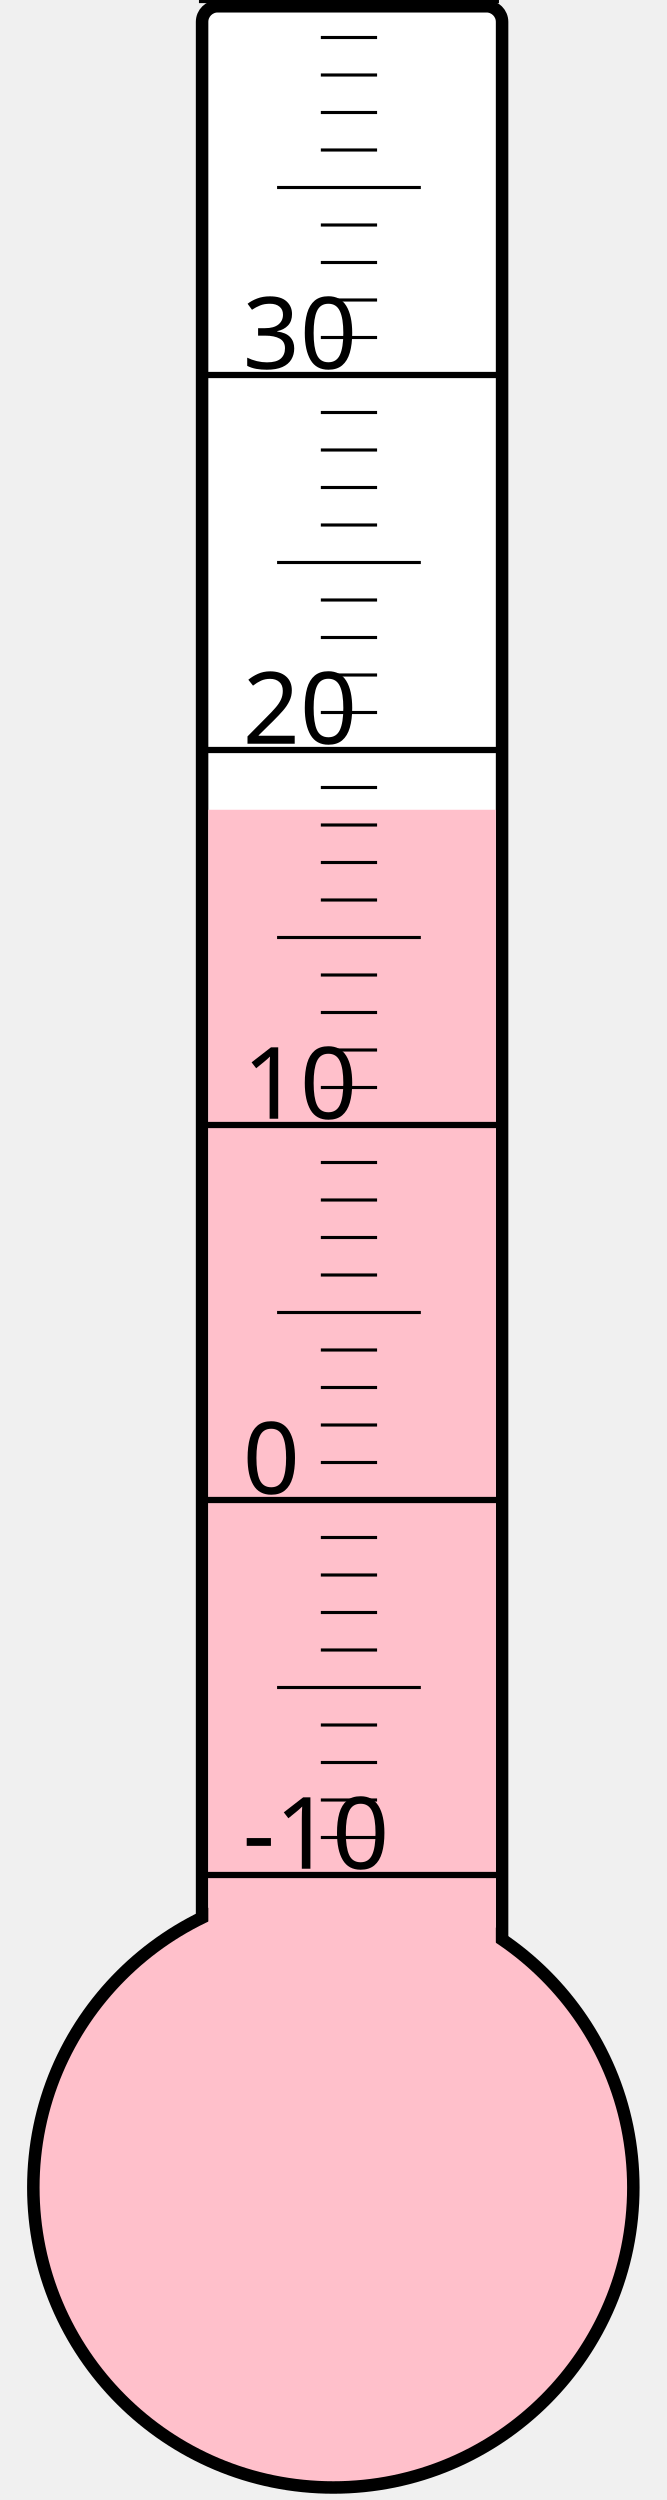
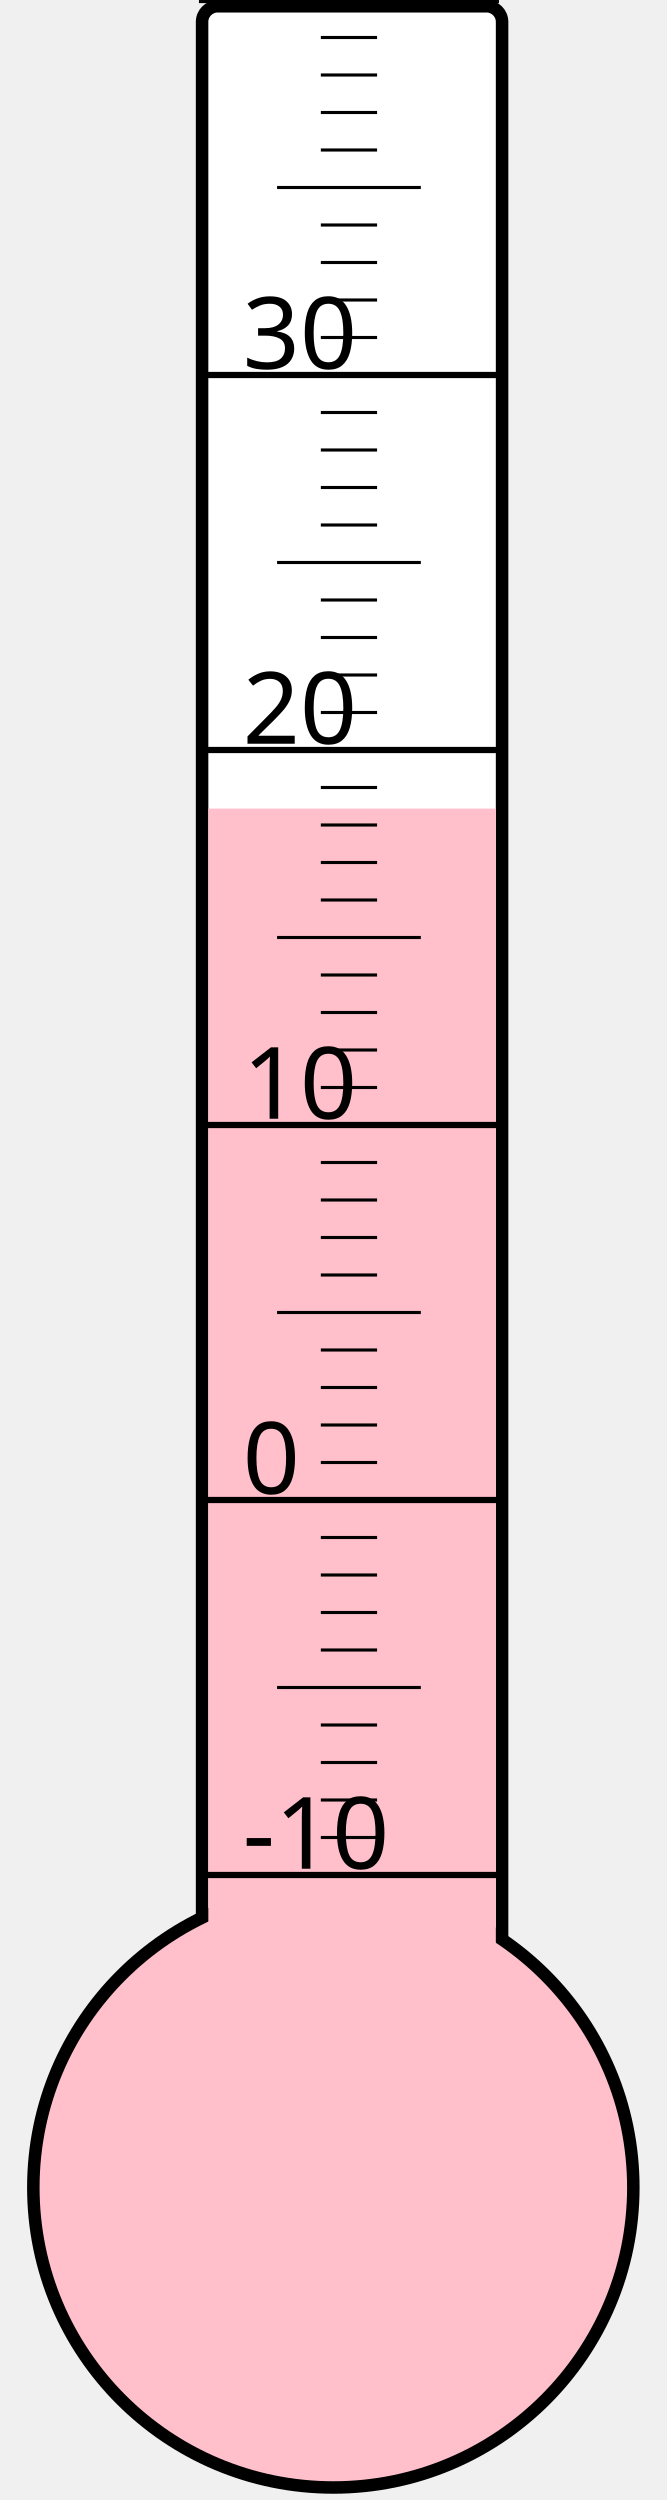
<svg xmlns="http://www.w3.org/2000/svg" width="40px" height="150px" viewBox="0 0 200 800">
  <rect width="200" height="800" x="0" y="0" style="fill: #ffffeb; fill-opacity: 0;" />
  <rect width="96" height="680" x="58" y="2" rx="5" ry="5" style="fill: white; fill-opacity: 1; stroke: black; stroke-width: 4;" />
  <circle cx="100" cy="700" r="96" style="fill: pink; stroke: black; stroke-width: 4;" />
-   <rect width="92" height="440.875" x="60" y="259.125" style="fill: pink; fill-opacity: 1; stroke-width: 0;" />
+   <rect width="92" height="441.25" x="60" y="258.75" style="fill: pink; fill-opacity: 1; stroke-width: 0;" />
  <text x="71" y="598" style="font-family: sans-serif; font-size: 24pt;">-10</text>
  <text x="71" y="478" style="font-family: sans-serif; font-size: 24pt;">0</text>
  <text x="71" y="358" style="font-family: sans-serif; font-size: 24pt;">10</text>
  <text x="71" y="238" style="font-family: sans-serif; font-size: 24pt;">20</text>
  <text x="71" y="118" style="font-family: sans-serif; font-size: 24pt;">30</text>
  <g style="stroke: black;">
    <line x1="57" y1="600" x2="153" y2="600" style="stroke-width: 2;" />
    <line x1="96" y1="588" x2="114" y2="588" style="stroke-width: 1;" />
    <line x1="96" y1="576" x2="114" y2="576" style="stroke-width: 1;" />
    <line x1="96" y1="564" x2="114" y2="564" style="stroke-width: 1;" />
    <line x1="96" y1="552" x2="114" y2="552" style="stroke-width: 1;" />
    <line x1="82" y1="540" x2="128" y2="540" style="stroke-width: 1;" />
    <line x1="96" y1="528" x2="114" y2="528" style="stroke-width: 1;" />
    <line x1="96" y1="516" x2="114" y2="516" style="stroke-width: 1;" />
    <line x1="96" y1="504" x2="114" y2="504" style="stroke-width: 1;" />
    <line x1="96" y1="492" x2="114" y2="492" style="stroke-width: 1;" />
    <line x1="57" y1="480" x2="153" y2="480" style="stroke-width: 2;" />
    <line x1="96" y1="468" x2="114" y2="468" style="stroke-width: 1;" />
    <line x1="96" y1="456" x2="114" y2="456" style="stroke-width: 1;" />
    <line x1="96" y1="444" x2="114" y2="444" style="stroke-width: 1;" />
    <line x1="96" y1="432" x2="114" y2="432" style="stroke-width: 1;" />
    <line x1="82" y1="420" x2="128" y2="420" style="stroke-width: 1;" />
    <line x1="96" y1="408" x2="114" y2="408" style="stroke-width: 1;" />
    <line x1="96" y1="396" x2="114" y2="396" style="stroke-width: 1;" />
    <line x1="96" y1="384" x2="114" y2="384" style="stroke-width: 1;" />
    <line x1="96" y1="372" x2="114" y2="372" style="stroke-width: 1;" />
    <line x1="57" y1="360" x2="153" y2="360" style="stroke-width: 2;" />
    <line x1="96" y1="348" x2="114" y2="348" style="stroke-width: 1;" />
    <line x1="96" y1="336" x2="114" y2="336" style="stroke-width: 1;" />
    <line x1="96" y1="324" x2="114" y2="324" style="stroke-width: 1;" />
    <line x1="96" y1="312" x2="114" y2="312" style="stroke-width: 1;" />
    <line x1="82" y1="300" x2="128" y2="300" style="stroke-width: 1;" />
    <line x1="96" y1="288" x2="114" y2="288" style="stroke-width: 1;" />
    <line x1="96" y1="276" x2="114" y2="276" style="stroke-width: 1;" />
    <line x1="96" y1="264" x2="114" y2="264" style="stroke-width: 1;" />
    <line x1="96" y1="252" x2="114" y2="252" style="stroke-width: 1;" />
    <line x1="57" y1="240" x2="153" y2="240" style="stroke-width: 2;" />
    <line x1="96" y1="228" x2="114" y2="228" style="stroke-width: 1;" />
    <line x1="96" y1="216" x2="114" y2="216" style="stroke-width: 1;" />
    <line x1="96" y1="204" x2="114" y2="204" style="stroke-width: 1;" />
    <line x1="96" y1="192" x2="114" y2="192" style="stroke-width: 1;" />
    <line x1="82" y1="180" x2="128" y2="180" style="stroke-width: 1;" />
    <line x1="96" y1="168" x2="114" y2="168" style="stroke-width: 1;" />
    <line x1="96" y1="156" x2="114" y2="156" style="stroke-width: 1;" />
    <line x1="96" y1="144" x2="114" y2="144" style="stroke-width: 1;" />
    <line x1="96" y1="132" x2="114" y2="132" style="stroke-width: 1;" />
    <line x1="57" y1="120" x2="153" y2="120" style="stroke-width: 2;" />
    <line x1="96" y1="108" x2="114" y2="108" style="stroke-width: 1;" />
    <line x1="96" y1="96" x2="114" y2="96" style="stroke-width: 1;" />
    <line x1="96" y1="84" x2="114" y2="84" style="stroke-width: 1;" />
    <line x1="96" y1="72" x2="114" y2="72" style="stroke-width: 1;" />
    <line x1="82" y1="60" x2="128" y2="60" style="stroke-width: 1;" />
    <line x1="96" y1="48" x2="114" y2="48" style="stroke-width: 1;" />
    <line x1="96" y1="36" x2="114" y2="36" style="stroke-width: 1;" />
    <line x1="96" y1="24" x2="114" y2="24" style="stroke-width: 1;" />
    <line x1="96" y1="12" x2="114" y2="12" style="stroke-width: 1;" />
    <line x1="57" y1="0" x2="153" y2="0" style="stroke-width: 2;" />
  </g>
</svg>
